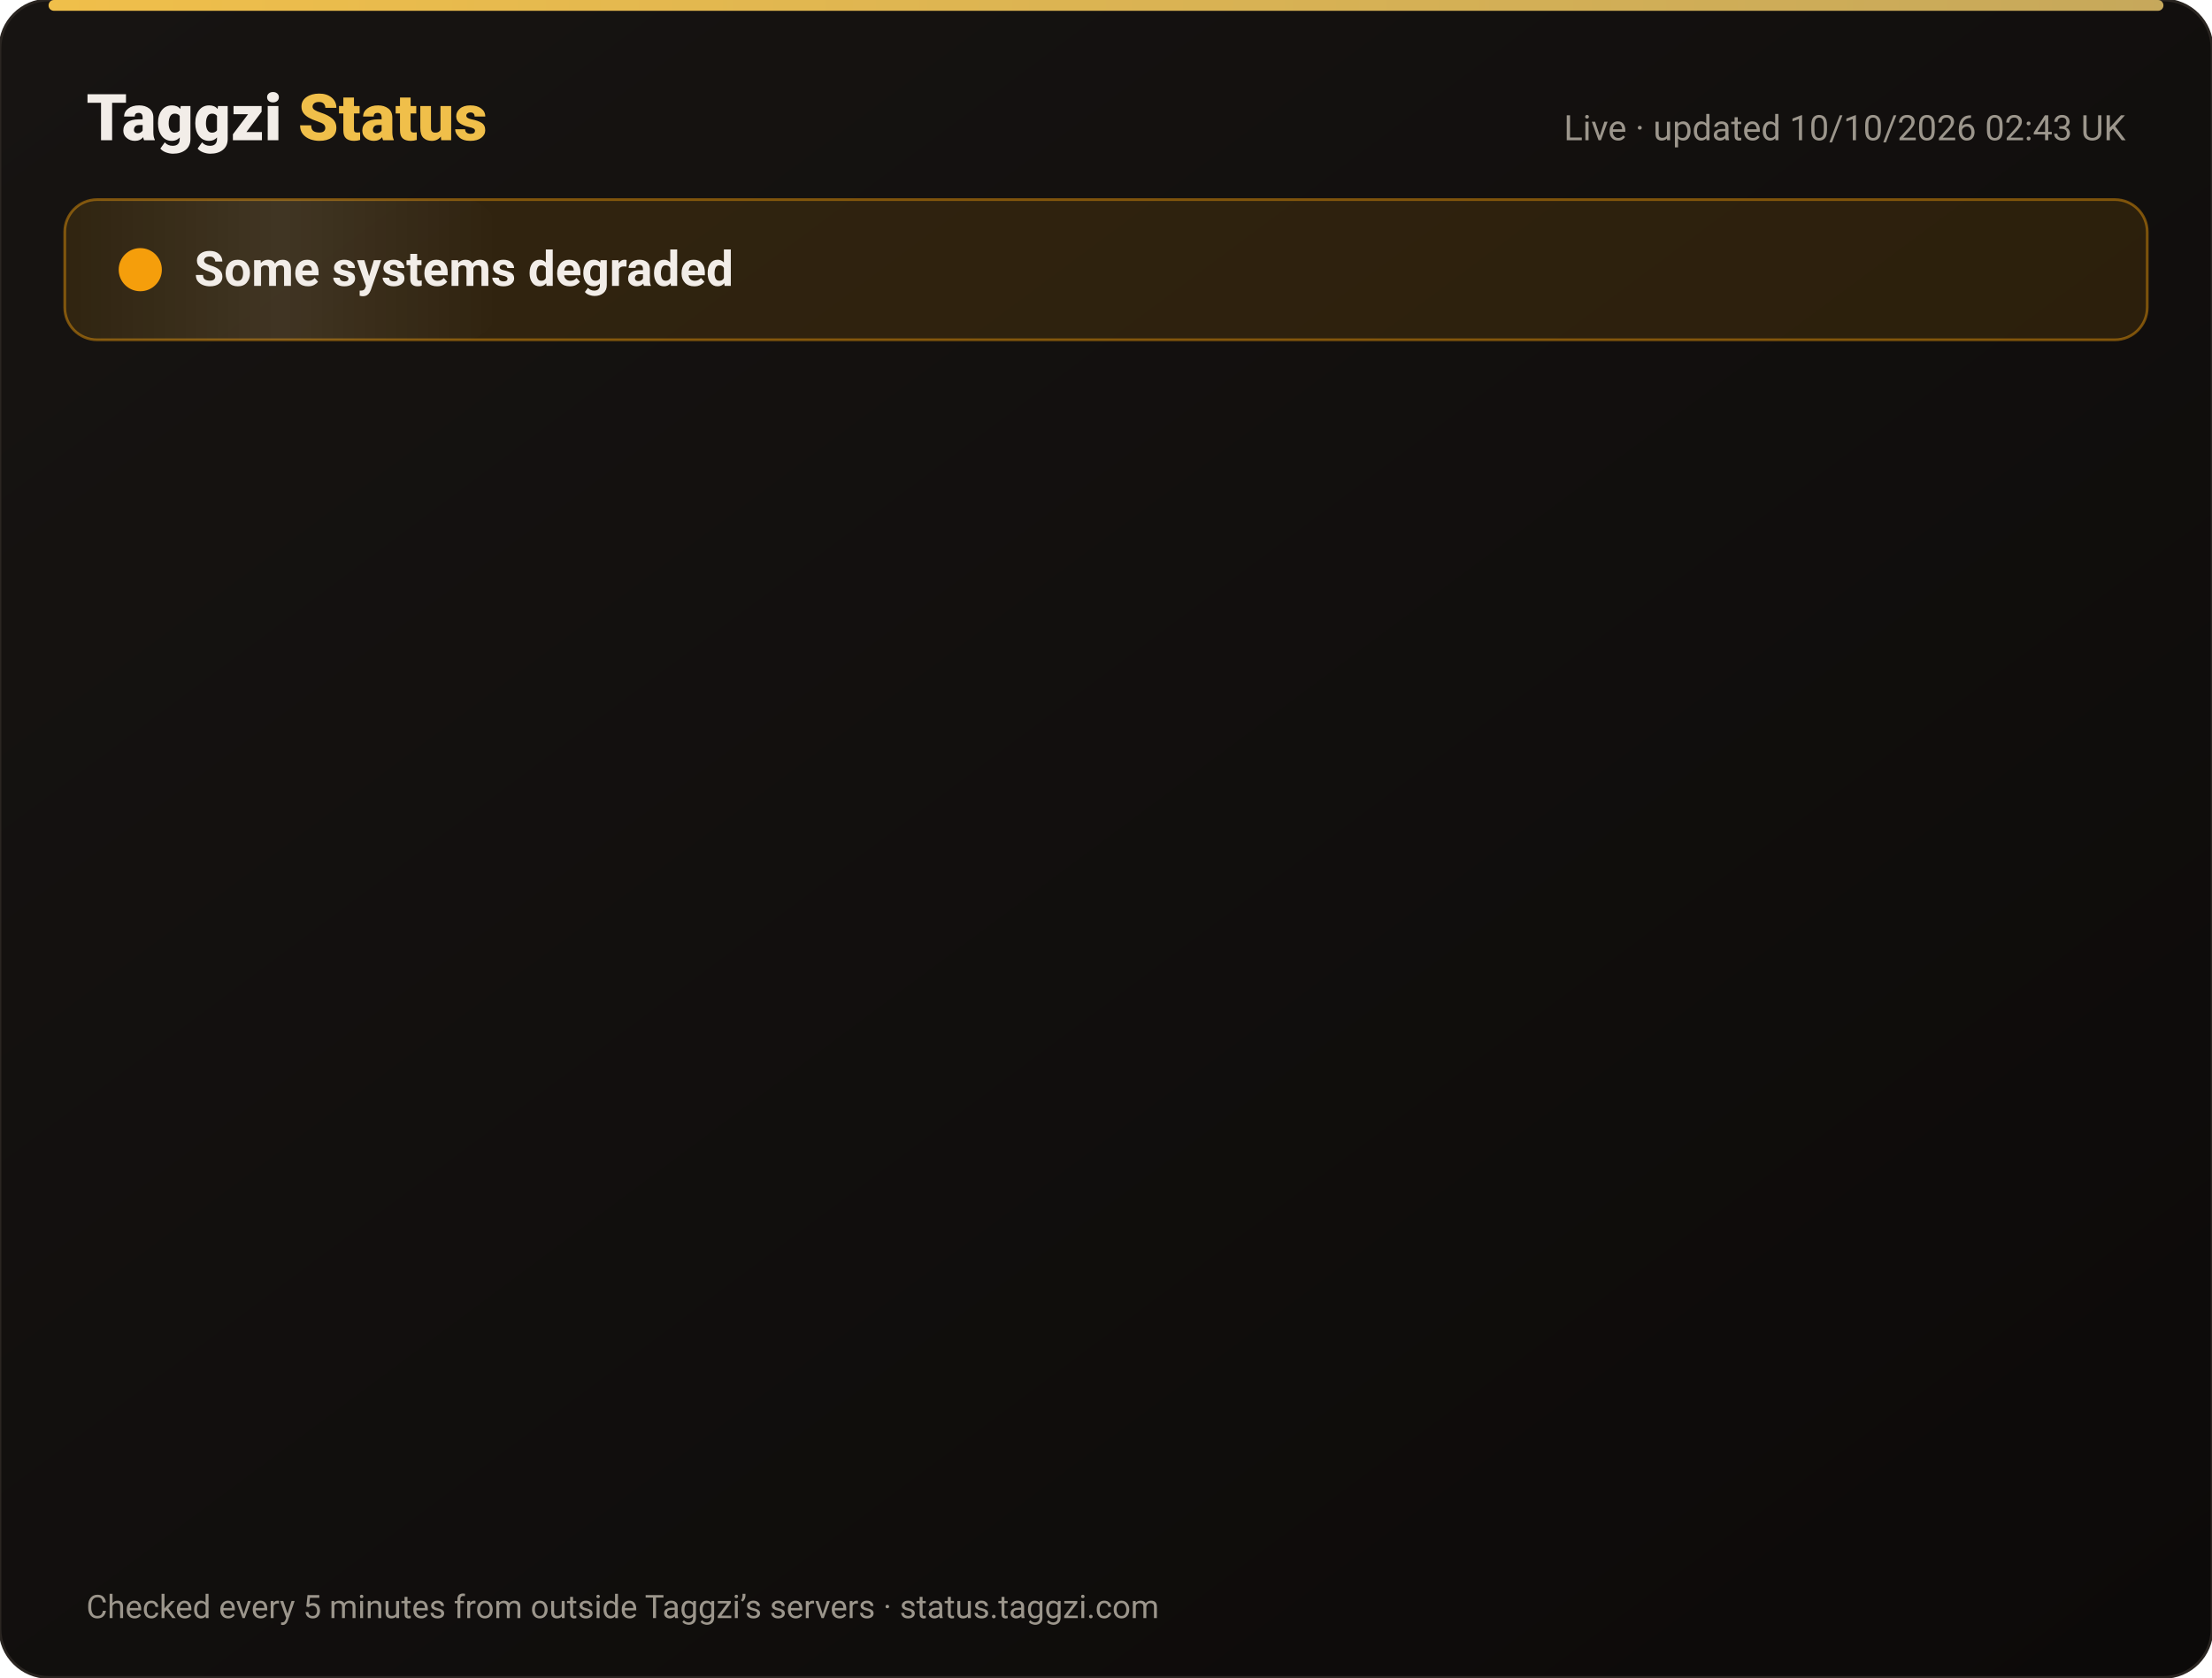
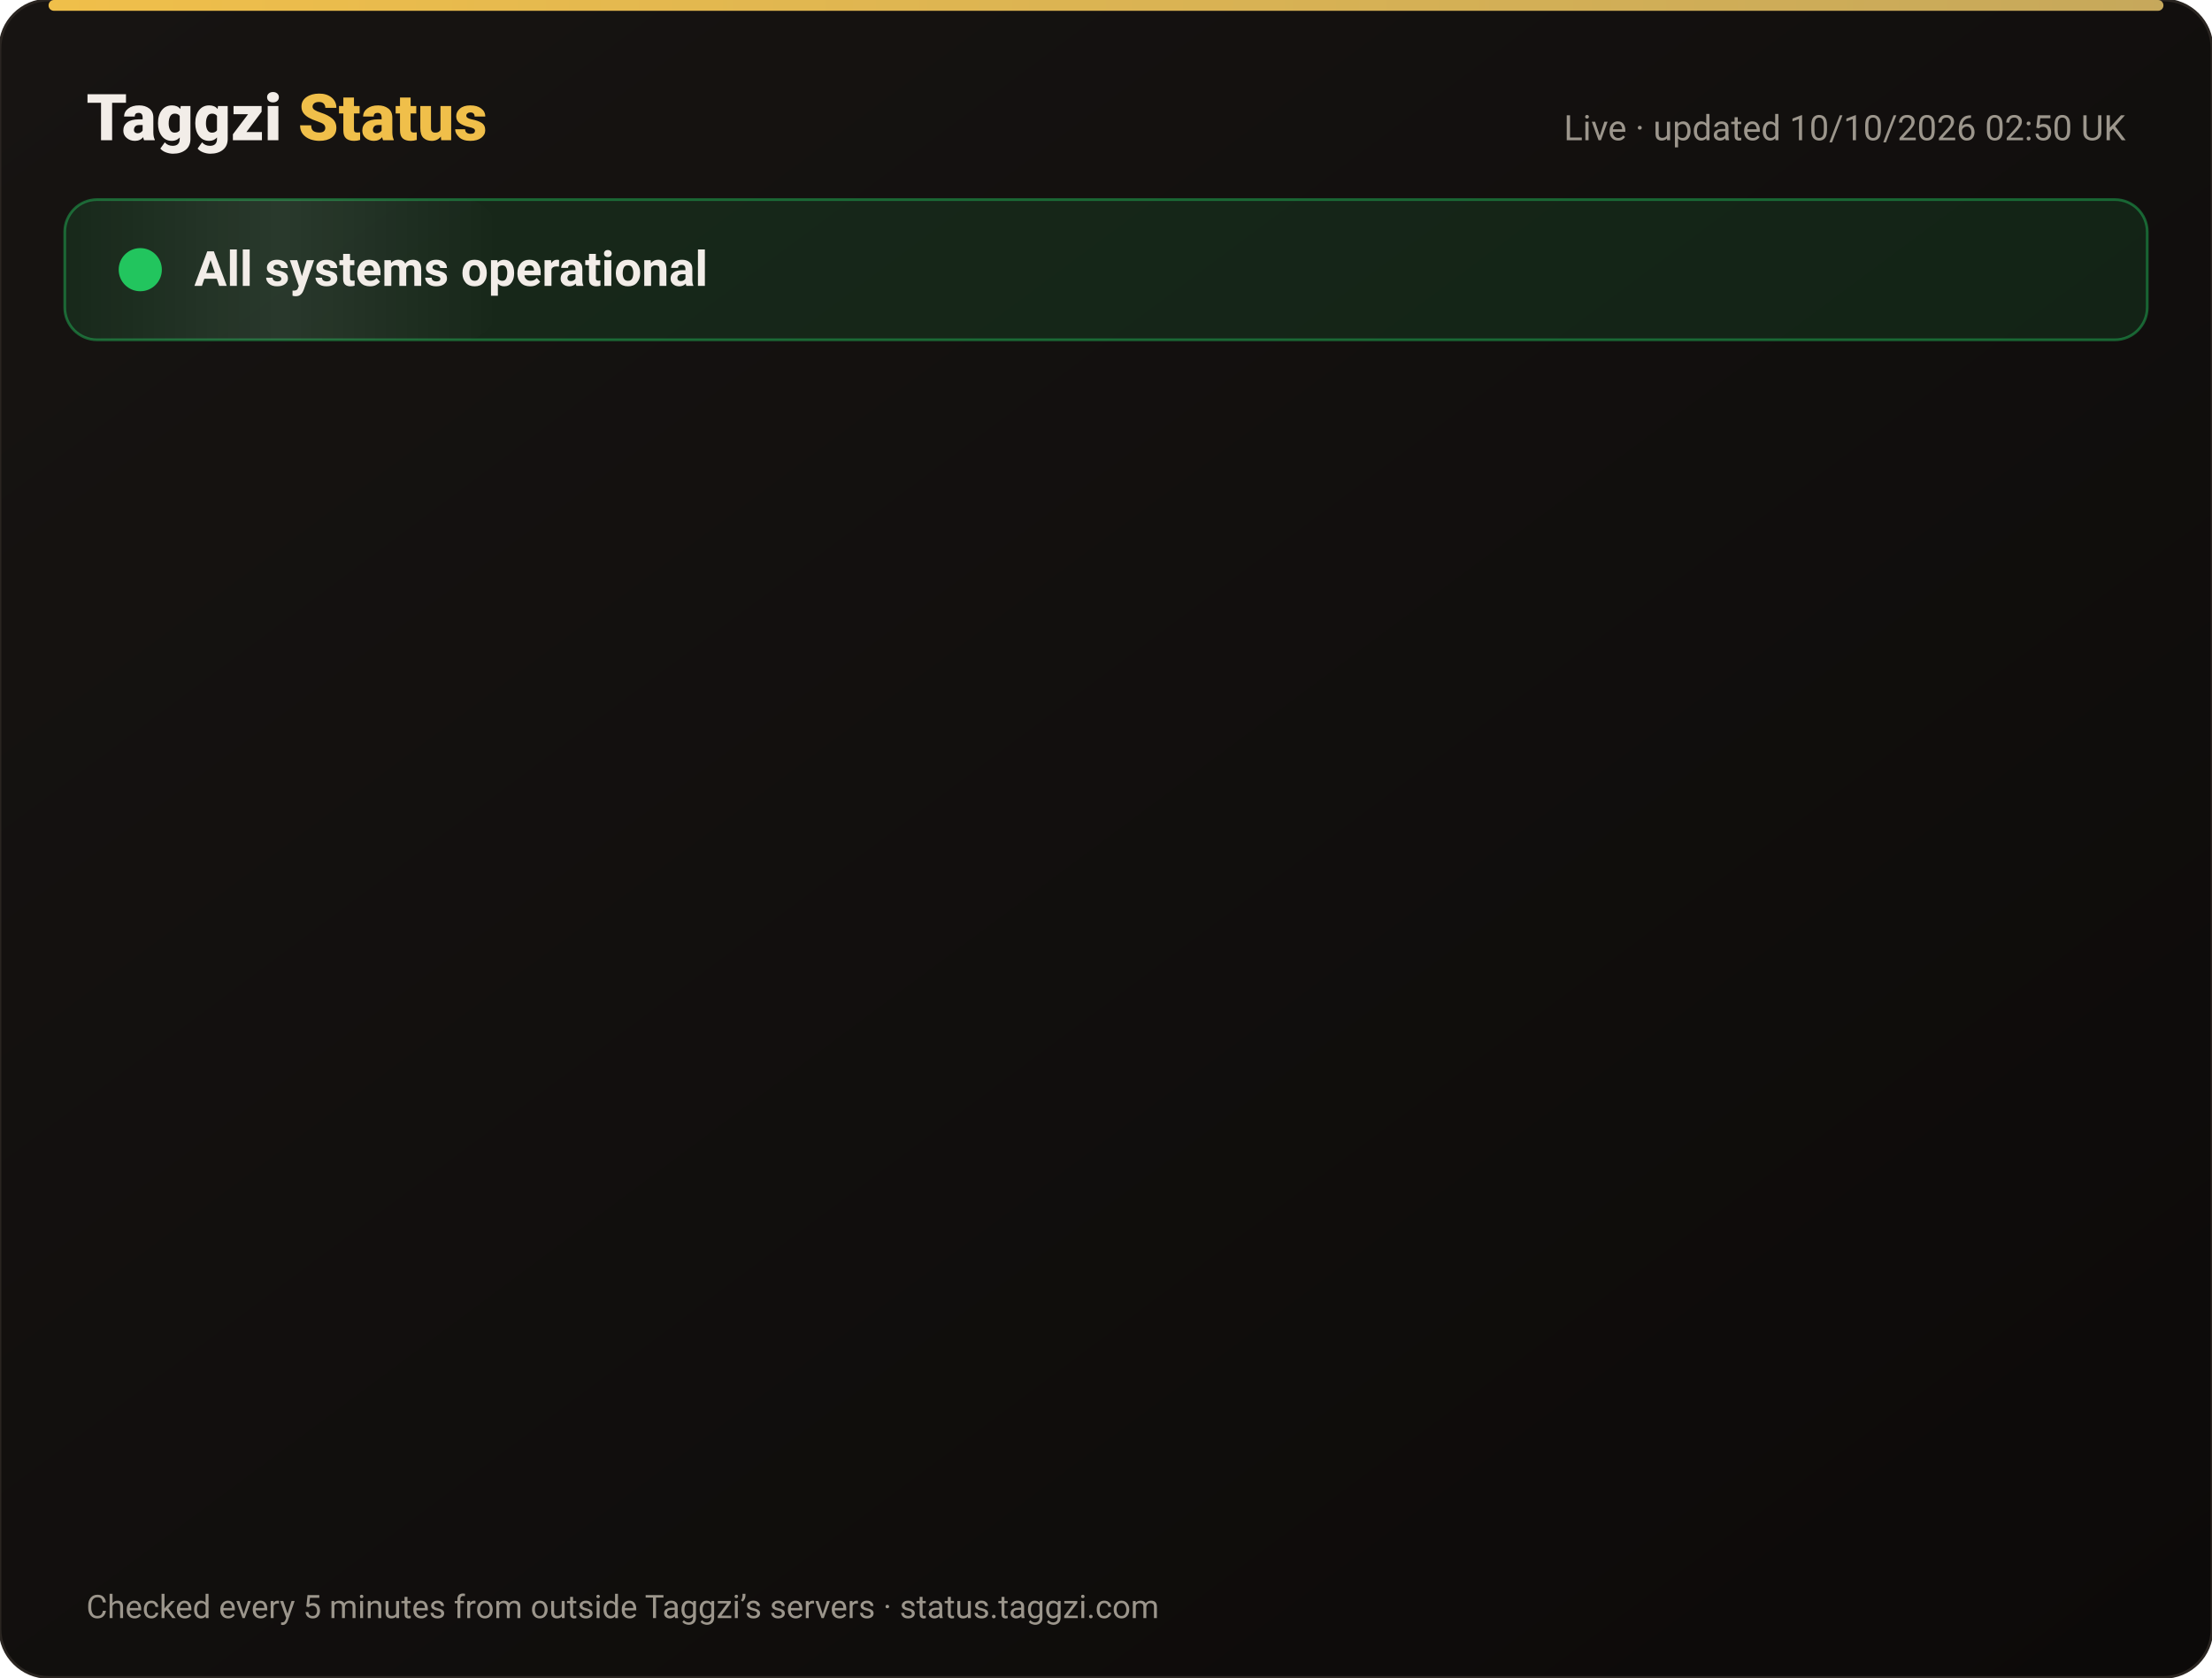
<svg xmlns="http://www.w3.org/2000/svg" width="820" height="622" viewBox="0 0 820 622" font-family="-apple-system,Segoe UI,Roboto,Helvetica,Arial,sans-serif">
  <defs>
    <linearGradient id="bg" x1="0" y1="0" x2="1" y2="1">
      <stop offset="0" stop-color="#171412" />
      <stop offset="1" stop-color="#0C0A09" />
    </linearGradient>
    <linearGradient id="gold" x1="0" x2="1">
      <stop offset="0" stop-color="#F0BF4A" />
      <stop offset="1" stop-color="#c6a85b" />
    </linearGradient>
    <linearGradient id="shine" x1="0" x2="1">
      <stop offset="0" stop-color="#fff" stop-opacity="0" />
      <stop offset=".5" stop-color="#fff" stop-opacity=".08" />
      <stop offset="1" stop-color="#fff" stop-opacity="0" />
    </linearGradient>
  </defs>
  <rect width="820" height="622" rx="18" fill="url(#bg)" stroke="#2a2521" />
  <rect x="18" y="0" width="784" height="4" rx="2" fill="url(#gold)" />
  <text x="32" y="52" font-size="24" font-weight="800" fill="#F2EDE8">Taggzi <tspan fill="#F0BF4A">Status</tspan>
  </text>
-   <text x="788" y="52" font-size="13" fill="#9C968C" text-anchor="end">Live · updated 10/10/2026 02:43 UK</text>
-   <rect x="24" y="74" width="772" height="52" rx="12" fill="#f59e0b" fill-opacity=".12" stroke="#f59e0b" stroke-opacity=".45" />
+   <text x="788" y="52" font-size="13" fill="#9C968C" text-anchor="end">Live · updated 10/10/2026 02:50 UK</text>
+   <rect x="24" y="74" width="772" height="52" rx="12" fill="#22c55e" fill-opacity=".12" stroke="#22c55e" stroke-opacity=".45" />
  <rect x="24" y="74" width="160" height="52" rx="12" fill="url(#shine)">
    <animate attributeName="x" from="-160" to="820" dur="4s" repeatCount="indefinite" />
  </rect>
-   <circle cx="52" cy="100" r="7" fill="#f59e0b" />
-   <circle cx="52" cy="100" r="7" fill="none" stroke="#f59e0b" stroke-width="2">
+   <circle cx="52" cy="100" r="7" fill="#22c55e" />
+   <circle cx="52" cy="100" r="7" fill="none" stroke="#22c55e" stroke-width="2">
    <animate attributeName="r" values="7;15;7" dur="2s" repeatCount="indefinite" />
    <animate attributeName="opacity" values=".9;0;.9" dur="2s" repeatCount="indefinite" />
  </circle>
-   <text x="72" y="106" font-size="18" font-weight="700" fill="#F2EDE8">Some systems degraded</text>
+   <text x="72" y="106" font-size="18" font-weight="700" fill="#F2EDE8">All systems operational</text>
  <g opacity="0">
    <animate attributeName="opacity" from="0" to="1" begin="0.00s" dur=".6s" fill="freeze" />
    <line x1="32" y1="188" x2="788" y2="188" stroke="#2a2521" />
    <circle cx="44" cy="166" r="6" fill="#22c55e">
      <animate attributeName="opacity" values="1;.45;1" dur="2.4s" begin="0.00s" repeatCount="indefinite" />
    </circle>
    <text x="62" y="171" font-size="15" font-weight="650" fill="#F2EDE8">Website</text>
    <text x="630" y="171" font-size="13" fill="#9C968C" text-anchor="end">100.00% uptime</text>
    <rect x="648" y="154" width="140" height="24" rx="12" fill="#22c55e" fill-opacity=".14" stroke="#22c55e" stroke-opacity=".5" />
    <text x="718" y="171" font-size="12" font-weight="700" fill="#22c55e" text-anchor="middle">Operational</text>
  </g>
  <g opacity="0">
    <animate attributeName="opacity" from="0" to="1" begin="0.15s" dur=".6s" fill="freeze" />
    <line x1="32" y1="234" x2="788" y2="234" stroke="#2a2521" />
    <circle cx="44" cy="212" r="6" fill="#22c55e">
      <animate attributeName="opacity" values="1;.45;1" dur="2.4s" begin="0.15s" repeatCount="indefinite" />
    </circle>
    <text x="62" y="217" font-size="15" font-weight="650" fill="#F2EDE8">Tag scans</text>
    <text x="630" y="217" font-size="13" fill="#9C968C" text-anchor="end">100.00% uptime</text>
    <rect x="648" y="200" width="140" height="24" rx="12" fill="#22c55e" fill-opacity=".14" stroke="#22c55e" stroke-opacity=".5" />
    <text x="718" y="217" font-size="12" font-weight="700" fill="#22c55e" text-anchor="middle">Operational</text>
  </g>
  <g opacity="0">
    <animate attributeName="opacity" from="0" to="1" begin="0.30s" dur=".6s" fill="freeze" />
    <line x1="32" y1="280" x2="788" y2="280" stroke="#2a2521" />
    <circle cx="44" cy="258" r="6" fill="#22c55e">
      <animate attributeName="opacity" values="1;.45;1" dur="2.4s" begin="0.30s" repeatCount="indefinite" />
    </circle>
    <text x="62" y="263" font-size="15" font-weight="650" fill="#F2EDE8">Manual tag lookup</text>
    <text x="630" y="263" font-size="13" fill="#9C968C" text-anchor="end">100.00% uptime</text>
    <rect x="648" y="246" width="140" height="24" rx="12" fill="#22c55e" fill-opacity=".14" stroke="#22c55e" stroke-opacity=".5" />
    <text x="718" y="263" font-size="12" font-weight="700" fill="#22c55e" text-anchor="middle">Operational</text>
  </g>
  <g opacity="0">
    <animate attributeName="opacity" from="0" to="1" begin="0.45s" dur=".6s" fill="freeze" />
    <line x1="32" y1="326" x2="788" y2="326" stroke="#2a2521" />
    <circle cx="44" cy="304" r="6" fill="#22c55e">
      <animate attributeName="opacity" values="1;.45;1" dur="2.4s" begin="0.45s" repeatCount="indefinite" />
    </circle>
    <text x="62" y="309" font-size="15" font-weight="650" fill="#F2EDE8">App &amp; login</text>
    <text x="630" y="309" font-size="13" fill="#9C968C" text-anchor="end">100.00% uptime</text>
    <rect x="648" y="292" width="140" height="24" rx="12" fill="#22c55e" fill-opacity=".14" stroke="#22c55e" stroke-opacity=".5" />
    <text x="718" y="309" font-size="12" font-weight="700" fill="#22c55e" text-anchor="middle">Operational</text>
  </g>
  <g opacity="0">
    <animate attributeName="opacity" from="0" to="1" begin="0.60s" dur=".6s" fill="freeze" />
    <line x1="32" y1="372" x2="788" y2="372" stroke="#2a2521" />
    <circle cx="44" cy="350" r="6" fill="#22c55e">
      <animate attributeName="opacity" values="1;.45;1" dur="2.4s" begin="0.60s" repeatCount="indefinite" />
    </circle>
    <text x="62" y="355" font-size="15" font-weight="650" fill="#F2EDE8">Community alerts</text>
    <text x="630" y="355" font-size="13" fill="#9C968C" text-anchor="end">100.00% uptime</text>
    <rect x="648" y="338" width="140" height="24" rx="12" fill="#22c55e" fill-opacity=".14" stroke="#22c55e" stroke-opacity=".5" />
    <text x="718" y="355" font-size="12" font-weight="700" fill="#22c55e" text-anchor="middle">Operational</text>
  </g>
  <g opacity="0">
    <animate attributeName="opacity" from="0" to="1" begin="0.75s" dur=".6s" fill="freeze" />
    <line x1="32" y1="418" x2="788" y2="418" stroke="#2a2521" />
    <circle cx="44" cy="396" r="6" fill="#22c55e">
      <animate attributeName="opacity" values="1;.45;1" dur="2.4s" begin="0.75s" repeatCount="indefinite" />
    </circle>
    <text x="62" y="401" font-size="15" font-weight="650" fill="#F2EDE8">Private calling</text>
    <text x="630" y="401" font-size="13" fill="#9C968C" text-anchor="end">100.00% uptime</text>
    <rect x="648" y="384" width="140" height="24" rx="12" fill="#22c55e" fill-opacity=".14" stroke="#22c55e" stroke-opacity=".5" />
    <text x="718" y="401" font-size="12" font-weight="700" fill="#22c55e" text-anchor="middle">Operational</text>
  </g>
  <g opacity="0">
    <animate attributeName="opacity" from="0" to="1" begin="0.90s" dur=".6s" fill="freeze" />
    <line x1="32" y1="464" x2="788" y2="464" stroke="#2a2521" />
    <circle cx="44" cy="442" r="6" fill="#22c55e">
      <animate attributeName="opacity" values="1;.45;1" dur="2.4s" begin="0.90s" repeatCount="indefinite" />
    </circle>
    <text x="62" y="447" font-size="15" font-weight="650" fill="#F2EDE8">Payments</text>
    <text x="630" y="447" font-size="13" fill="#9C968C" text-anchor="end">100.00% uptime</text>
    <rect x="648" y="430" width="140" height="24" rx="12" fill="#22c55e" fill-opacity=".14" stroke="#22c55e" stroke-opacity=".5" />
    <text x="718" y="447" font-size="12" font-weight="700" fill="#22c55e" text-anchor="middle">Operational</text>
  </g>
  <g opacity="0">
    <animate attributeName="opacity" from="0" to="1" begin="1.05s" dur=".6s" fill="freeze" />
    <line x1="32" y1="510" x2="788" y2="510" stroke="#2a2521" />
-     <circle cx="44" cy="488" r="6" fill="#f59e0b">
+     <circle cx="44" cy="488" r="6" fill="#22c55e">
      <animate attributeName="opacity" values="1;.45;1" dur="2.4s" begin="1.05s" repeatCount="indefinite" />
    </circle>
    <text x="62" y="493" font-size="15" font-weight="650" fill="#F2EDE8">Email &amp; support</text>
    <text x="630" y="493" font-size="13" fill="#9C968C" text-anchor="end">100.00% uptime</text>
-     <rect x="648" y="476" width="140" height="24" rx="12" fill="#f59e0b" fill-opacity=".14" stroke="#f59e0b" stroke-opacity=".5" />
-     <text x="718" y="493" font-size="12" font-weight="700" fill="#f59e0b" text-anchor="middle">Degraded</text>
+     <rect x="648" y="476" width="140" height="24" rx="12" fill="#22c55e" fill-opacity=".14" stroke="#22c55e" stroke-opacity=".5" />
+     <text x="718" y="493" font-size="12" font-weight="700" fill="#22c55e" text-anchor="middle">Operational</text>
  </g>
  <g opacity="0">
    <animate attributeName="opacity" from="0" to="1" begin="1.20s" dur=".6s" fill="freeze" />
    <line x1="32" y1="556" x2="788" y2="556" stroke="#2a2521" />
    <circle cx="44" cy="534" r="6" fill="#22c55e">
      <animate attributeName="opacity" values="1;.45;1" dur="2.4s" begin="1.20s" repeatCount="indefinite" />
    </circle>
    <text x="62" y="539" font-size="15" font-weight="650" fill="#F2EDE8">Secure connection (SSL)</text>
    <text x="630" y="539" font-size="13" fill="#9C968C" text-anchor="end">100.00% uptime</text>
    <rect x="648" y="522" width="140" height="24" rx="12" fill="#22c55e" fill-opacity=".14" stroke="#22c55e" stroke-opacity=".5" />
    <text x="718" y="539" font-size="12" font-weight="700" fill="#22c55e" text-anchor="middle">Operational</text>
  </g>
  <text x="32" y="600" font-size="12" fill="#9C968C">Checked every 5 minutes from outside Taggzi’s servers · status.taggzi.com</text>
</svg>
